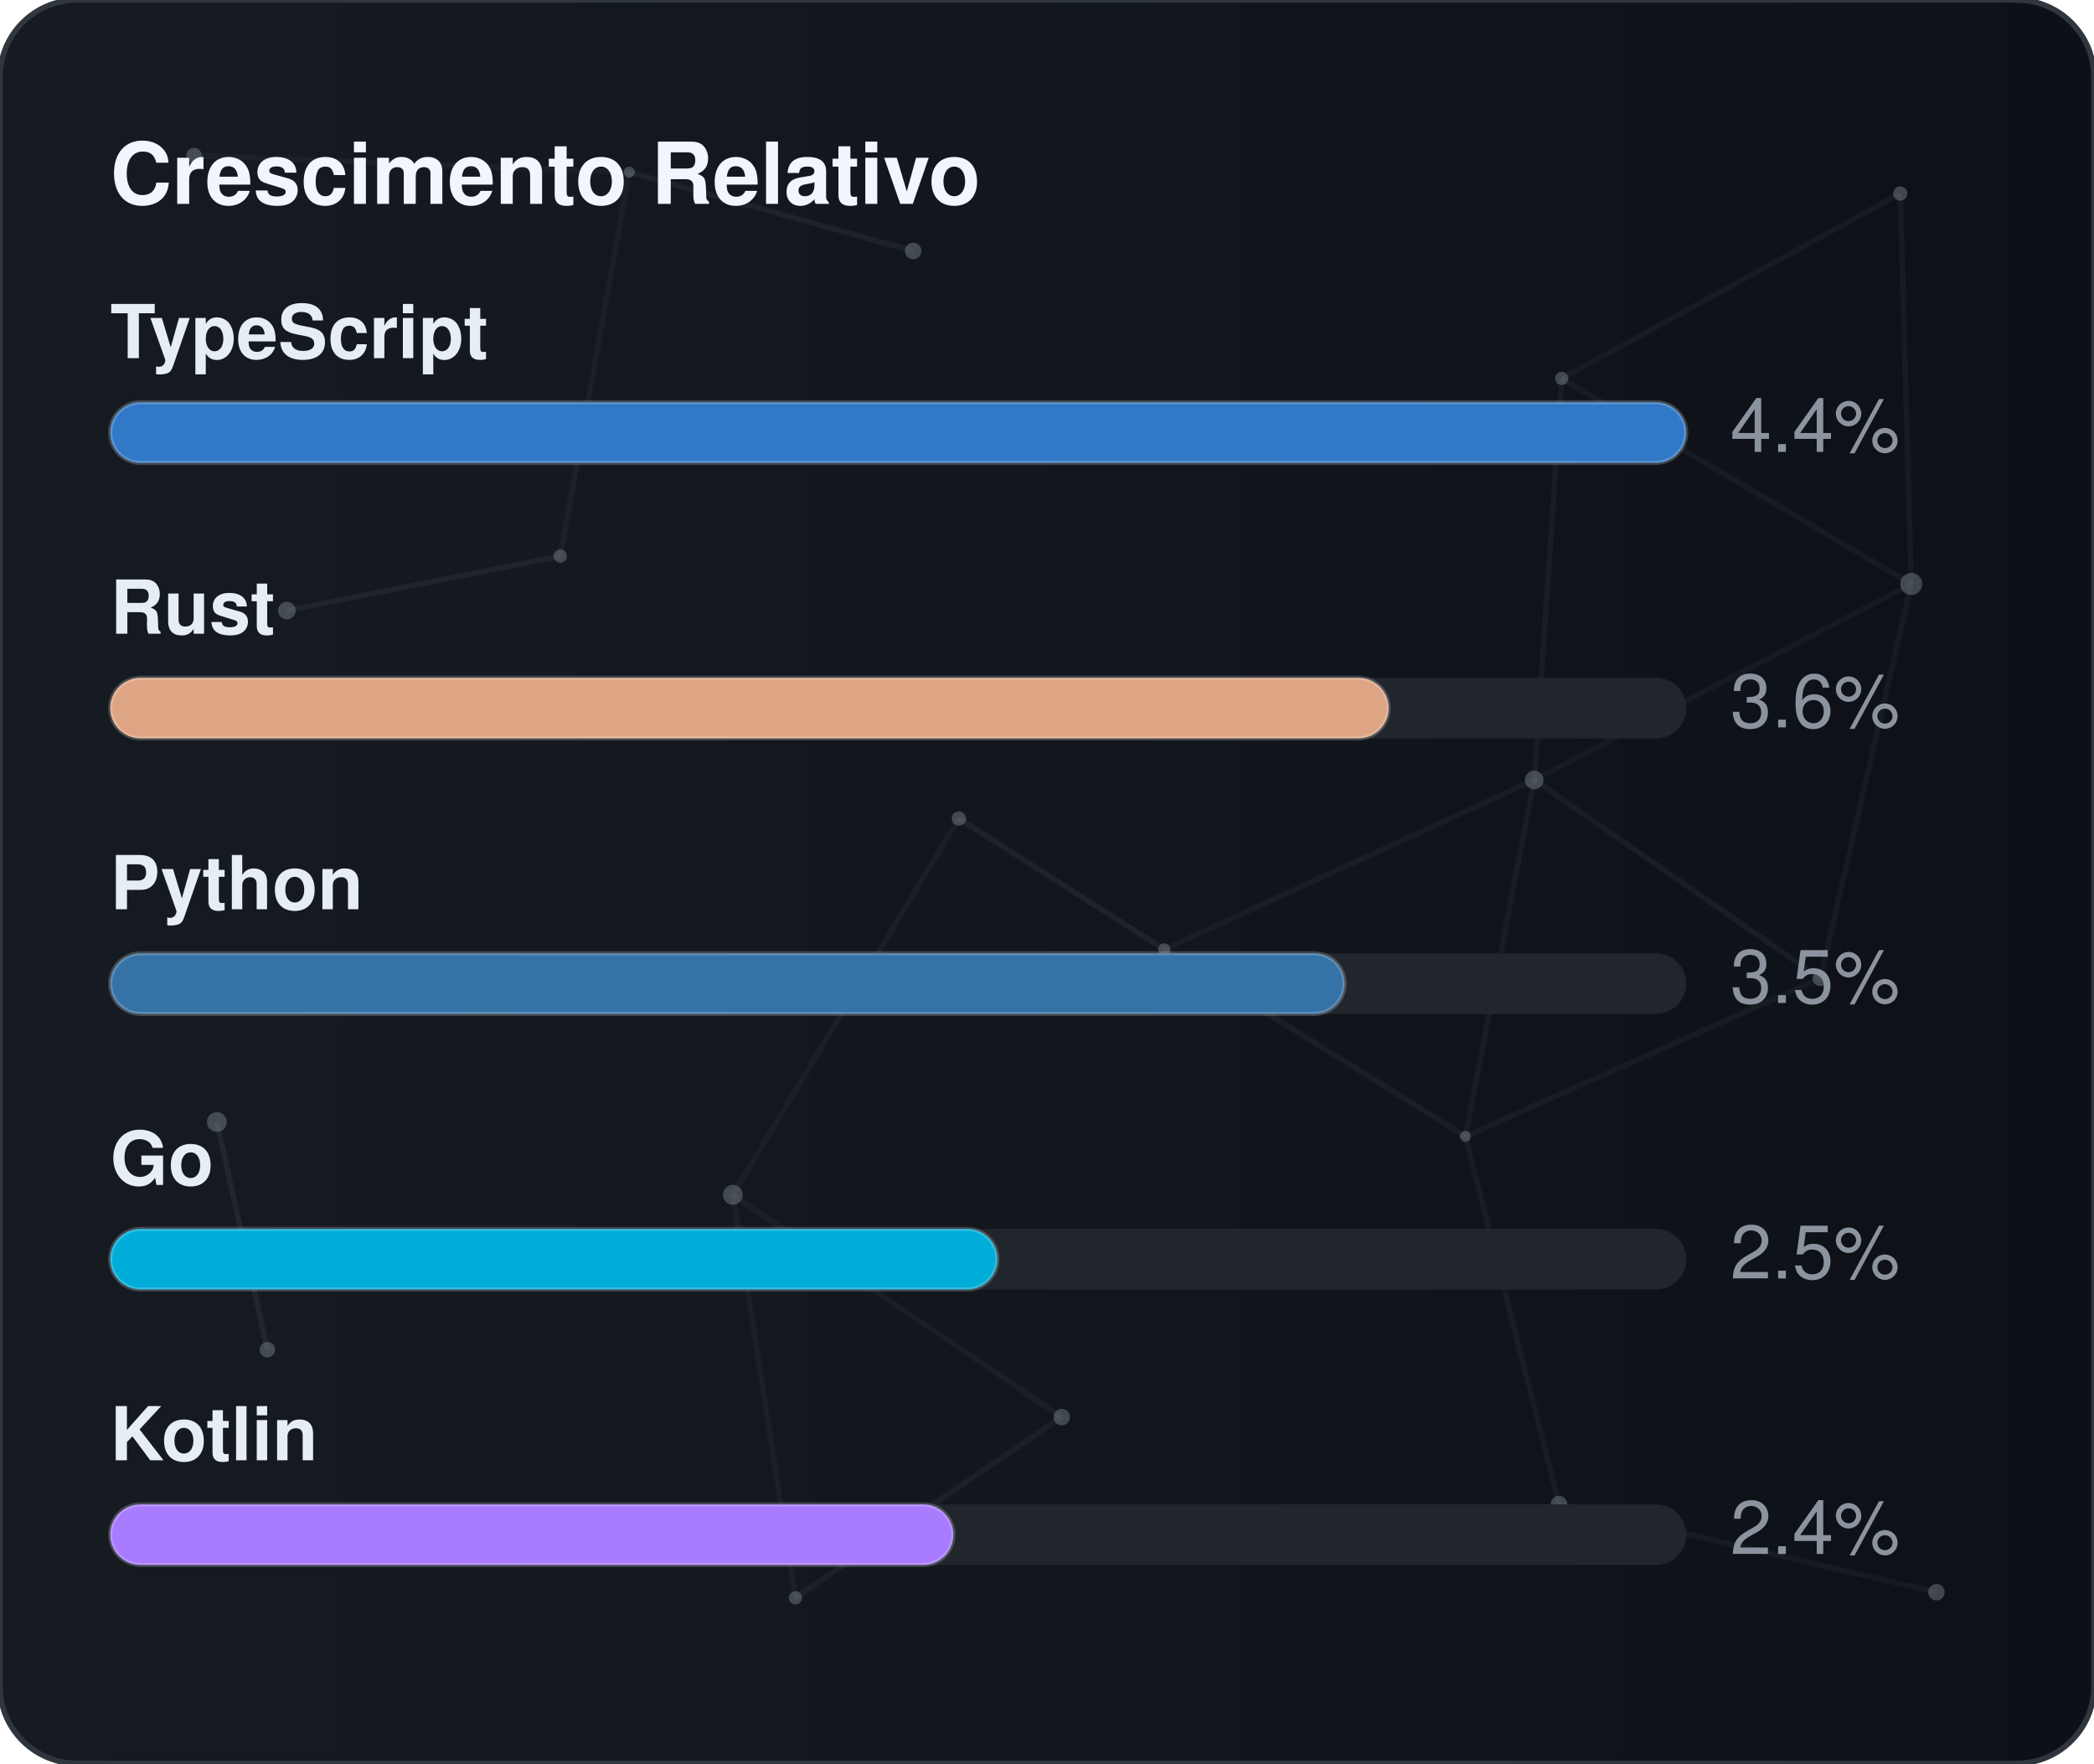
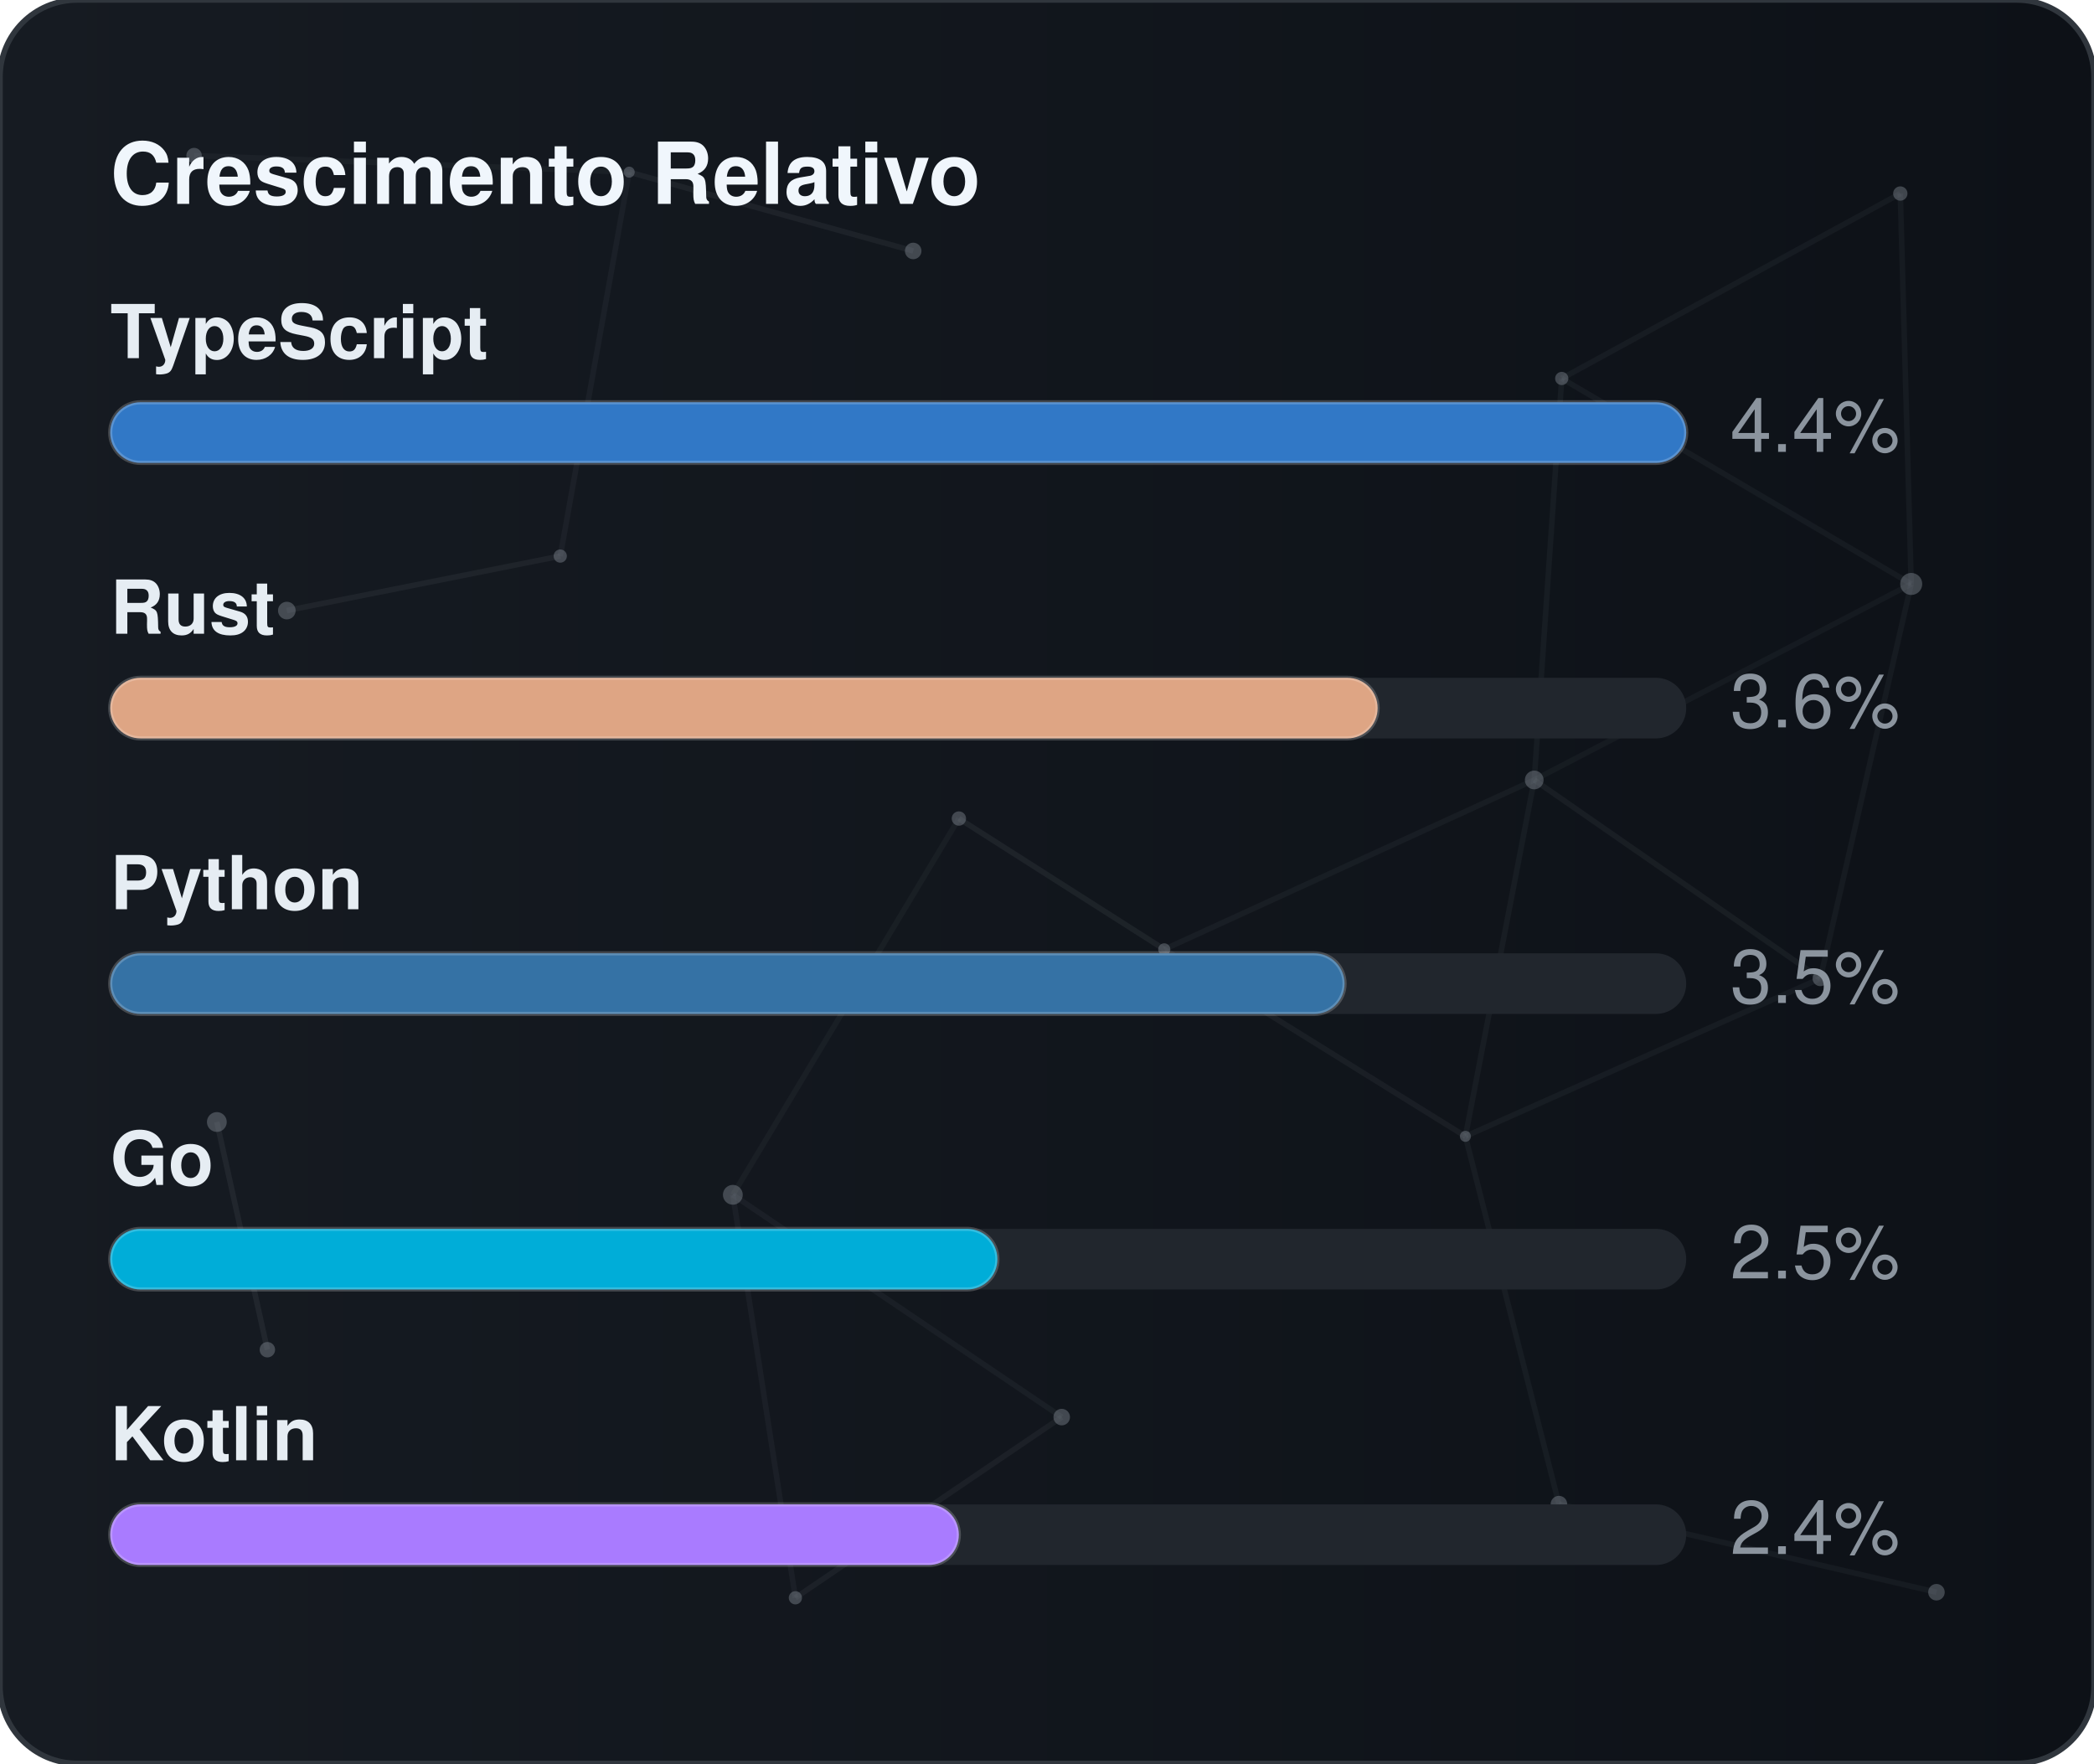
<svg xmlns="http://www.w3.org/2000/svg" width="380" height="320" viewBox="0 0 380 320" role="img" aria-label="Crescimento Relativo">
  <defs>
    <linearGradient id="gradGithubGrowth" x1="0%" y1="0%" x2="100%" y2="0%">
      <stop offset="0%" stop-color="#161b22" />
      <stop offset="100%" stop-color="#0d1117" />
    </linearGradient>
    <clipPath id="cardClipgradGithubGrowth">
      <rect x="0" y="0" width="380" height="320" rx="14" />
    </clipPath>
  </defs>
  <style>
    text { font-family: -apple-system, BlinkMacSystemFont, "Segoe UI", Helvetica, Arial, sans-serif; font-size: 13.5px; }
    .card { fill: url(#gradGithubGrowth); stroke: #30363d; stroke-width: 1; }
    .title { fill: #f0f6fc; font-weight: 700; font-size: 15.5px; }
    .lbl { fill: #e6edf3; font-weight: 600; }
    .val { fill: #8b949e; }
    .track { fill: #21262d; }
    .bar { stroke: rgba(255,255,255,0.2); stroke-width: 0.75; }
  </style>
  <rect x="0" y="0" width="380" height="320" rx="14" class="card" />
  <g clip-path="url(#cardClipgradGithubGrowth)">
    <line x1="35.22" y1="28.23" x2="114.18" y2="31.24" stroke="#8b949e" stroke-width="1" opacity="0.06">
      <animate attributeName="x1" values="35.22;35.39;35.22" dur="9.6s" repeatCount="indefinite" />
      <animate attributeName="y1" values="28.23;26.86;28.23" dur="11.5s" repeatCount="indefinite" />
      <animate attributeName="x2" values="114.18;107.41;114.18" dur="10.9s" repeatCount="indefinite" />
      <animate attributeName="y2" values="31.24;28.12;31.24" dur="13.1s" repeatCount="indefinite" />
    </line>
    <line x1="114.18" y1="31.24" x2="165.72" y2="45.54" stroke="#8b949e" stroke-width="1" opacity="0.09">
      <animate attributeName="x1" values="114.18;107.41;114.18" dur="10.9s" repeatCount="indefinite" />
      <animate attributeName="y1" values="31.24;28.12;31.24" dur="13.1s" repeatCount="indefinite" />
      <animate attributeName="x2" values="165.72;156.65;165.72" dur="7.7s" repeatCount="indefinite" />
      <animate attributeName="y2" values="45.54;47.56;45.54" dur="9.2s" repeatCount="indefinite" />
    </line>
    <line x1="114.18" y1="31.24" x2="101.67" y2="100.91" stroke="#8b949e" stroke-width="1" opacity="0.07">
      <animate attributeName="x1" values="114.18;107.41;114.18" dur="10.9s" repeatCount="indefinite" />
      <animate attributeName="y1" values="31.24;28.12;31.24" dur="13.1s" repeatCount="indefinite" />
      <animate attributeName="x2" values="101.67;109.76;101.67" dur="6.4s" repeatCount="indefinite" />
      <animate attributeName="y2" values="100.91;94.52;100.91" dur="7.6s" repeatCount="indefinite" />
    </line>
    <line x1="283.41" y1="68.68" x2="344.85" y2="35.12" stroke="#8b949e" stroke-width="1" opacity="0.07">
      <animate attributeName="x1" values="283.41;282.83;283.41" dur="12.0s" repeatCount="indefinite" />
      <animate attributeName="y1" values="68.68;66.16;68.68" dur="14.4s" repeatCount="indefinite" />
      <animate attributeName="x2" values="344.85;343.1;344.85" dur="9.8s" repeatCount="indefinite" />
      <animate attributeName="y2" values="35.12;30.36;35.12" dur="11.8s" repeatCount="indefinite" />
    </line>
    <line x1="283.41" y1="68.68" x2="278.42" y2="141.54" stroke="#8b949e" stroke-width="1" opacity="0.07">
      <animate attributeName="x1" values="283.41;282.83;283.41" dur="12.0s" repeatCount="indefinite" />
      <animate attributeName="y1" values="68.68;66.16;68.68" dur="14.4s" repeatCount="indefinite" />
      <animate attributeName="x2" values="278.42;271.97;278.42" dur="6.3s" repeatCount="indefinite" />
      <animate attributeName="y2" values="141.54;140.88;141.54" dur="7.5s" repeatCount="indefinite" />
    </line>
    <line x1="283.41" y1="68.68" x2="346.83" y2="105.97" stroke="#8b949e" stroke-width="1" opacity="0.07">
      <animate attributeName="x1" values="283.41;282.83;283.41" dur="12.0s" repeatCount="indefinite" />
      <animate attributeName="y1" values="68.68;66.16;68.68" dur="14.4s" repeatCount="indefinite" />
      <animate attributeName="x2" values="346.83;354.74;346.83" dur="10.4s" repeatCount="indefinite" />
      <animate attributeName="y2" values="105.97;113.25;105.97" dur="12.5s" repeatCount="indefinite" />
    </line>
    <line x1="344.85" y1="35.12" x2="346.83" y2="105.97" stroke="#8b949e" stroke-width="1" opacity="0.07">
      <animate attributeName="x1" values="344.85;343.1;344.85" dur="9.8s" repeatCount="indefinite" />
      <animate attributeName="y1" values="35.12;30.36;35.12" dur="11.8s" repeatCount="indefinite" />
      <animate attributeName="x2" values="346.83;354.74;346.83" dur="10.4s" repeatCount="indefinite" />
      <animate attributeName="y2" values="105.97;113.25;105.97" dur="12.5s" repeatCount="indefinite" />
    </line>
    <line x1="52.05" y1="110.8" x2="101.67" y2="100.91" stroke="#8b949e" stroke-width="1" opacity="0.09">
      <animate attributeName="x1" values="52.05;49.17;52.05" dur="7.9s" repeatCount="indefinite" />
      <animate attributeName="y1" values="110.8;114.75;110.8" dur="9.5s" repeatCount="indefinite" />
      <animate attributeName="x2" values="101.67;109.76;101.67" dur="6.4s" repeatCount="indefinite" />
      <animate attributeName="y2" values="100.91;94.52;100.91" dur="7.6s" repeatCount="indefinite" />
    </line>
    <line x1="174.01" y1="148.54" x2="132.99" y2="216.82" stroke="#8b949e" stroke-width="1" opacity="0.06">
      <animate attributeName="x1" values="174.01;179.31;174.01" dur="7.4s" repeatCount="indefinite" />
      <animate attributeName="y1" values="148.54;150.39;148.54" dur="8.9s" repeatCount="indefinite" />
      <animate attributeName="x2" values="132.99;131.19;132.99" dur="9.7s" repeatCount="indefinite" />
      <animate attributeName="y2" values="216.82;223.91;216.82" dur="11.7s" repeatCount="indefinite" />
    </line>
    <line x1="174.01" y1="148.54" x2="211.28" y2="172.28" stroke="#8b949e" stroke-width="1" opacity="0.10">
      <animate attributeName="x1" values="174.01;179.31;174.01" dur="7.4s" repeatCount="indefinite" />
      <animate attributeName="y1" values="148.54;150.39;148.54" dur="8.9s" repeatCount="indefinite" />
      <animate attributeName="x2" values="211.28;207.15;211.28" dur="8.7s" repeatCount="indefinite" />
      <animate attributeName="y2" values="172.28;167.34;172.28" dur="10.4s" repeatCount="indefinite" />
    </line>
    <line x1="278.42" y1="141.54" x2="346.83" y2="105.97" stroke="#8b949e" stroke-width="1" opacity="0.06">
      <animate attributeName="x1" values="278.42;271.97;278.42" dur="6.3s" repeatCount="indefinite" />
      <animate attributeName="y1" values="141.54;140.88;141.54" dur="7.5s" repeatCount="indefinite" />
      <animate attributeName="x2" values="346.83;354.74;346.83" dur="10.4s" repeatCount="indefinite" />
      <animate attributeName="y2" values="105.97;113.25;105.97" dur="12.5s" repeatCount="indefinite" />
    </line>
    <line x1="278.42" y1="141.54" x2="211.28" y2="172.28" stroke="#8b949e" stroke-width="1" opacity="0.07">
      <animate attributeName="x1" values="278.42;271.97;278.42" dur="6.3s" repeatCount="indefinite" />
      <animate attributeName="y1" values="141.54;140.88;141.54" dur="7.5s" repeatCount="indefinite" />
      <animate attributeName="x2" values="211.28;207.15;211.28" dur="8.7s" repeatCount="indefinite" />
      <animate attributeName="y2" values="172.28;167.34;172.28" dur="10.4s" repeatCount="indefinite" />
    </line>
    <line x1="278.42" y1="141.54" x2="265.93" y2="206.21" stroke="#8b949e" stroke-width="1" opacity="0.07">
      <animate attributeName="x1" values="278.42;271.97;278.42" dur="6.3s" repeatCount="indefinite" />
      <animate attributeName="y1" values="141.54;140.88;141.54" dur="7.5s" repeatCount="indefinite" />
      <animate attributeName="x2" values="265.93;263.56;265.93" dur="8.0s" repeatCount="indefinite" />
      <animate attributeName="y2" values="206.21;213.6;206.21" dur="9.6s" repeatCount="indefinite" />
    </line>
    <line x1="278.42" y1="141.54" x2="330.33" y2="177.56" stroke="#8b949e" stroke-width="1" opacity="0.08">
      <animate attributeName="x1" values="278.42;271.97;278.42" dur="6.3s" repeatCount="indefinite" />
      <animate attributeName="y1" values="141.54;140.88;141.54" dur="7.5s" repeatCount="indefinite" />
      <animate attributeName="x2" values="330.33;321.23;330.33" dur="10.7s" repeatCount="indefinite" />
      <animate attributeName="y2" values="177.56;172.27;177.56" dur="12.8s" repeatCount="indefinite" />
    </line>
    <line x1="346.83" y1="105.97" x2="330.33" y2="177.56" stroke="#8b949e" stroke-width="1" opacity="0.07">
      <animate attributeName="x1" values="346.83;354.74;346.83" dur="10.4s" repeatCount="indefinite" />
      <animate attributeName="y1" values="105.97;113.25;105.97" dur="12.5s" repeatCount="indefinite" />
      <animate attributeName="x2" values="330.33;321.23;330.33" dur="10.7s" repeatCount="indefinite" />
      <animate attributeName="y2" values="177.56;172.27;177.56" dur="12.8s" repeatCount="indefinite" />
    </line>
    <line x1="39.35" y1="203.61" x2="48.52" y2="244.93" stroke="#8b949e" stroke-width="1" opacity="0.10">
      <animate attributeName="x1" values="39.35;29.72;39.35" dur="11.8s" repeatCount="indefinite" />
      <animate attributeName="y1" values="203.61;200.24;203.61" dur="14.2s" repeatCount="indefinite" />
      <animate attributeName="x2" values="48.52;44.33;48.52" dur="11.9s" repeatCount="indefinite" />
      <animate attributeName="y2" values="244.93;238.49;244.93" dur="14.3s" repeatCount="indefinite" />
    </line>
    <line x1="132.99" y1="216.82" x2="144.34" y2="289.95" stroke="#8b949e" stroke-width="1" opacity="0.07">
      <animate attributeName="x1" values="132.99;131.19;132.99" dur="9.7s" repeatCount="indefinite" />
      <animate attributeName="y1" values="216.82;223.91;216.82" dur="11.7s" repeatCount="indefinite" />
      <animate attributeName="x2" values="144.34;138.5;144.34" dur="6.3s" repeatCount="indefinite" />
      <animate attributeName="y2" values="289.95;282.9;289.95" dur="7.6s" repeatCount="indefinite" />
    </line>
    <line x1="132.99" y1="216.82" x2="192.67" y2="257.16" stroke="#8b949e" stroke-width="1" opacity="0.07">
      <animate attributeName="x1" values="132.99;131.19;132.99" dur="9.7s" repeatCount="indefinite" />
      <animate attributeName="y1" values="216.82;223.91;216.82" dur="11.7s" repeatCount="indefinite" />
      <animate attributeName="x2" values="192.67;196.2;192.67" dur="6.2s" repeatCount="indefinite" />
      <animate attributeName="y2" values="257.16;251.56;257.16" dur="7.5s" repeatCount="indefinite" />
    </line>
    <line x1="211.28" y1="172.28" x2="265.93" y2="206.21" stroke="#8b949e" stroke-width="1" opacity="0.08">
      <animate attributeName="x1" values="211.28;207.15;211.28" dur="8.7s" repeatCount="indefinite" />
      <animate attributeName="y1" values="172.28;167.34;172.28" dur="10.4s" repeatCount="indefinite" />
      <animate attributeName="x2" values="265.93;263.56;265.93" dur="8.0s" repeatCount="indefinite" />
      <animate attributeName="y2" values="206.21;213.6;206.21" dur="9.6s" repeatCount="indefinite" />
    </line>
    <line x1="265.93" y1="206.21" x2="330.33" y2="177.56" stroke="#8b949e" stroke-width="1" opacity="0.07">
      <animate attributeName="x1" values="265.93;263.56;265.93" dur="8.0s" repeatCount="indefinite" />
      <animate attributeName="y1" values="206.21;213.6;206.21" dur="9.6s" repeatCount="indefinite" />
      <animate attributeName="x2" values="330.33;321.23;330.33" dur="10.7s" repeatCount="indefinite" />
      <animate attributeName="y2" values="177.56;172.27;177.56" dur="12.8s" repeatCount="indefinite" />
    </line>
    <line x1="265.93" y1="206.21" x2="282.9" y2="272.95" stroke="#8b949e" stroke-width="1" opacity="0.07">
      <animate attributeName="x1" values="265.93;263.56;265.93" dur="8.0s" repeatCount="indefinite" />
      <animate attributeName="y1" values="206.21;213.6;206.21" dur="9.6s" repeatCount="indefinite" />
      <animate attributeName="x2" values="282.9;277.88;282.9" dur="6.7s" repeatCount="indefinite" />
      <animate attributeName="y2" values="272.95;280.91;272.95" dur="8.1s" repeatCount="indefinite" />
    </line>
    <line x1="144.34" y1="289.95" x2="192.67" y2="257.16" stroke="#8b949e" stroke-width="1" opacity="0.08">
      <animate attributeName="x1" values="144.34;138.5;144.34" dur="6.3s" repeatCount="indefinite" />
      <animate attributeName="y1" values="289.95;282.9;289.95" dur="7.6s" repeatCount="indefinite" />
      <animate attributeName="x2" values="192.67;196.2;192.67" dur="6.2s" repeatCount="indefinite" />
      <animate attributeName="y2" values="257.16;251.56;257.16" dur="7.5s" repeatCount="indefinite" />
    </line>
    <line x1="282.9" y1="272.95" x2="351.41" y2="288.94" stroke="#8b949e" stroke-width="1" opacity="0.07">
      <animate attributeName="x1" values="282.9;277.88;282.9" dur="6.7s" repeatCount="indefinite" />
      <animate attributeName="y1" values="272.95;280.91;272.95" dur="8.1s" repeatCount="indefinite" />
      <animate attributeName="x2" values="351.41;356.89;351.41" dur="11.9s" repeatCount="indefinite" />
      <animate attributeName="y2" values="288.94;287.49;288.94" dur="14.3s" repeatCount="indefinite" />
    </line>
    <circle cx="35.22" cy="28.23" r="1.4" fill="#8b949e" opacity="0.40">
      <animate attributeName="cx" values="35.22;35.39;35.22" dur="9.6s" repeatCount="indefinite" />
      <animate attributeName="cy" values="28.23;26.86;28.23" dur="11.5s" repeatCount="indefinite" />
    </circle>
    <circle cx="114.18" cy="31.24" r="1.0" fill="#8b949e" opacity="0.40">
      <animate attributeName="cx" values="114.18;107.41;114.18" dur="10.9s" repeatCount="indefinite" />
      <animate attributeName="cy" values="31.24;28.12;31.24" dur="13.1s" repeatCount="indefinite" />
    </circle>
    <circle cx="165.72" cy="45.54" r="1.5" fill="#8b949e" opacity="0.40">
      <animate attributeName="cx" values="165.72;156.65;165.72" dur="7.7s" repeatCount="indefinite" />
      <animate attributeName="cy" values="45.54;47.56;45.54" dur="9.2s" repeatCount="indefinite" />
    </circle>
    <circle cx="283.41" cy="68.68" r="1.2" fill="#8b949e" opacity="0.40">
      <animate attributeName="cx" values="283.41;282.83;283.41" dur="12.0s" repeatCount="indefinite" />
      <animate attributeName="cy" values="68.68;66.16;68.68" dur="14.4s" repeatCount="indefinite" />
    </circle>
    <circle cx="344.85" cy="35.12" r="1.3" fill="#8b949e" opacity="0.40">
      <animate attributeName="cx" values="344.85;343.1;344.85" dur="9.8s" repeatCount="indefinite" />
      <animate attributeName="cy" values="35.12;30.36;35.12" dur="11.8s" repeatCount="indefinite" />
    </circle>
    <circle cx="52.05" cy="110.8" r="1.6" fill="#8b949e" opacity="0.40">
      <animate attributeName="cx" values="52.05;49.17;52.05" dur="7.9s" repeatCount="indefinite" />
      <animate attributeName="cy" values="110.8;114.75;110.8" dur="9.5s" repeatCount="indefinite" />
    </circle>
    <circle cx="101.67" cy="100.91" r="1.2" fill="#8b949e" opacity="0.40">
      <animate attributeName="cx" values="101.67;109.76;101.67" dur="6.4s" repeatCount="indefinite" />
      <animate attributeName="cy" values="100.91;94.52;100.91" dur="7.6s" repeatCount="indefinite" />
    </circle>
    <circle cx="174.01" cy="148.54" r="1.3" fill="#8b949e" opacity="0.40">
      <animate attributeName="cx" values="174.01;179.31;174.01" dur="7.4s" repeatCount="indefinite" />
      <animate attributeName="cy" values="148.54;150.39;148.54" dur="8.9s" repeatCount="indefinite" />
    </circle>
    <circle cx="278.42" cy="141.54" r="1.7" fill="#8b949e" opacity="0.40">
      <animate attributeName="cx" values="278.42;271.97;278.42" dur="6.3s" repeatCount="indefinite" />
      <animate attributeName="cy" values="141.54;140.88;141.54" dur="7.5s" repeatCount="indefinite" />
    </circle>
    <circle cx="346.83" cy="105.97" r="2.0" fill="#8b949e" opacity="0.40">
      <animate attributeName="cx" values="346.83;354.74;346.83" dur="10.4s" repeatCount="indefinite" />
      <animate attributeName="cy" values="105.97;113.25;105.97" dur="12.5s" repeatCount="indefinite" />
    </circle>
    <circle cx="39.35" cy="203.61" r="1.8" fill="#8b949e" opacity="0.40">
      <animate attributeName="cx" values="39.35;29.72;39.35" dur="11.8s" repeatCount="indefinite" />
      <animate attributeName="cy" values="203.61;200.24;203.61" dur="14.2s" repeatCount="indefinite" />
    </circle>
    <circle cx="132.99" cy="216.82" r="1.8" fill="#8b949e" opacity="0.40">
      <animate attributeName="cx" values="132.99;131.19;132.99" dur="9.7s" repeatCount="indefinite" />
      <animate attributeName="cy" values="216.82;223.91;216.82" dur="11.7s" repeatCount="indefinite" />
    </circle>
    <circle cx="211.28" cy="172.28" r="1.1" fill="#8b949e" opacity="0.40">
      <animate attributeName="cx" values="211.28;207.15;211.28" dur="8.7s" repeatCount="indefinite" />
      <animate attributeName="cy" values="172.28;167.34;172.28" dur="10.4s" repeatCount="indefinite" />
    </circle>
    <circle cx="265.93" cy="206.21" r="1.0" fill="#8b949e" opacity="0.40">
      <animate attributeName="cx" values="265.93;263.56;265.93" dur="8.0s" repeatCount="indefinite" />
      <animate attributeName="cy" values="206.21;213.6;206.21" dur="9.6s" repeatCount="indefinite" />
    </circle>
    <circle cx="330.33" cy="177.56" r="1.4" fill="#8b949e" opacity="0.40">
      <animate attributeName="cx" values="330.33;321.23;330.33" dur="10.7s" repeatCount="indefinite" />
      <animate attributeName="cy" values="177.56;172.27;177.56" dur="12.8s" repeatCount="indefinite" />
    </circle>
    <circle cx="48.52" cy="244.93" r="1.4" fill="#8b949e" opacity="0.40">
      <animate attributeName="cx" values="48.52;44.33;48.52" dur="11.9s" repeatCount="indefinite" />
      <animate attributeName="cy" values="244.93;238.49;244.93" dur="14.3s" repeatCount="indefinite" />
    </circle>
    <circle cx="144.34" cy="289.95" r="1.2" fill="#8b949e" opacity="0.40">
      <animate attributeName="cx" values="144.34;138.5;144.34" dur="6.3s" repeatCount="indefinite" />
      <animate attributeName="cy" values="289.95;282.9;289.95" dur="7.6s" repeatCount="indefinite" />
    </circle>
    <circle cx="192.67" cy="257.16" r="1.5" fill="#8b949e" opacity="0.40">
      <animate attributeName="cx" values="192.67;196.2;192.67" dur="6.2s" repeatCount="indefinite" />
      <animate attributeName="cy" values="257.16;251.56;257.16" dur="7.5s" repeatCount="indefinite" />
    </circle>
    <circle cx="282.9" cy="272.95" r="1.5" fill="#8b949e" opacity="0.40">
      <animate attributeName="cx" values="282.9;277.88;282.9" dur="6.7s" repeatCount="indefinite" />
      <animate attributeName="cy" values="272.95;280.91;272.95" dur="8.1s" repeatCount="indefinite" />
    </circle>
    <circle cx="351.41" cy="288.94" r="1.5" fill="#8b949e" opacity="0.40">
      <animate attributeName="cx" values="351.41;356.89;351.41" dur="11.9s" repeatCount="indefinite" />
      <animate attributeName="cy" values="288.94;287.49;288.94" dur="14.3s" repeatCount="indefinite" />
    </circle>
  </g>
  <text x="20" y="37" class="title">Crescimento Relativo</text>
  <text x="20" y="65" class="lbl">TypeScript</text>
  <rect x="20" y="73" width="286" height="11" rx="5.5" class="track" />
  <rect x="20" y="73" width="286" height="11" rx="5.5" fill="#3178c6" class="bar" />
  <text x="314" y="82" class="val">4.4%</text>
  <text x="20" y="115" class="lbl">Rust</text>
  <rect x="20" y="123" width="286" height="11" rx="5.5" class="track" />
-   <rect x="20" y="123" width="232" height="11" rx="5.5" fill="#dea584" class="bar" />
+   <rect x="20" y="123" width="230" height="11" rx="5.5" fill="#dea584" class="bar" />
  <text x="314" y="132" class="val">3.6%</text>
  <text x="20" y="165" class="lbl">Python</text>
  <rect x="20" y="173" width="286" height="11" rx="5.5" class="track" />
  <rect x="20" y="173" width="224" height="11" rx="5.5" fill="#3572A5" class="bar" />
  <text x="314" y="182" class="val">3.5%</text>
  <text x="20" y="215" class="lbl">Go</text>
  <rect x="20" y="223" width="286" height="11" rx="5.5" class="track" />
  <rect x="20" y="223" width="161" height="11" rx="5.5" fill="#00ADD8" class="bar" />
  <text x="314" y="232" class="val">2.5%</text>
  <text x="20" y="265" class="lbl">Kotlin</text>
  <rect x="20" y="273" width="286" height="11" rx="5.5" class="track" />
-   <rect x="20" y="273" width="153" height="11" rx="5.5" fill="#A97BFF" class="bar" />
+   <rect x="20" y="273" width="154" height="11" rx="5.5" fill="#A97BFF" class="bar" />
  <text x="314" y="282" class="val">2.4%</text>
</svg>
